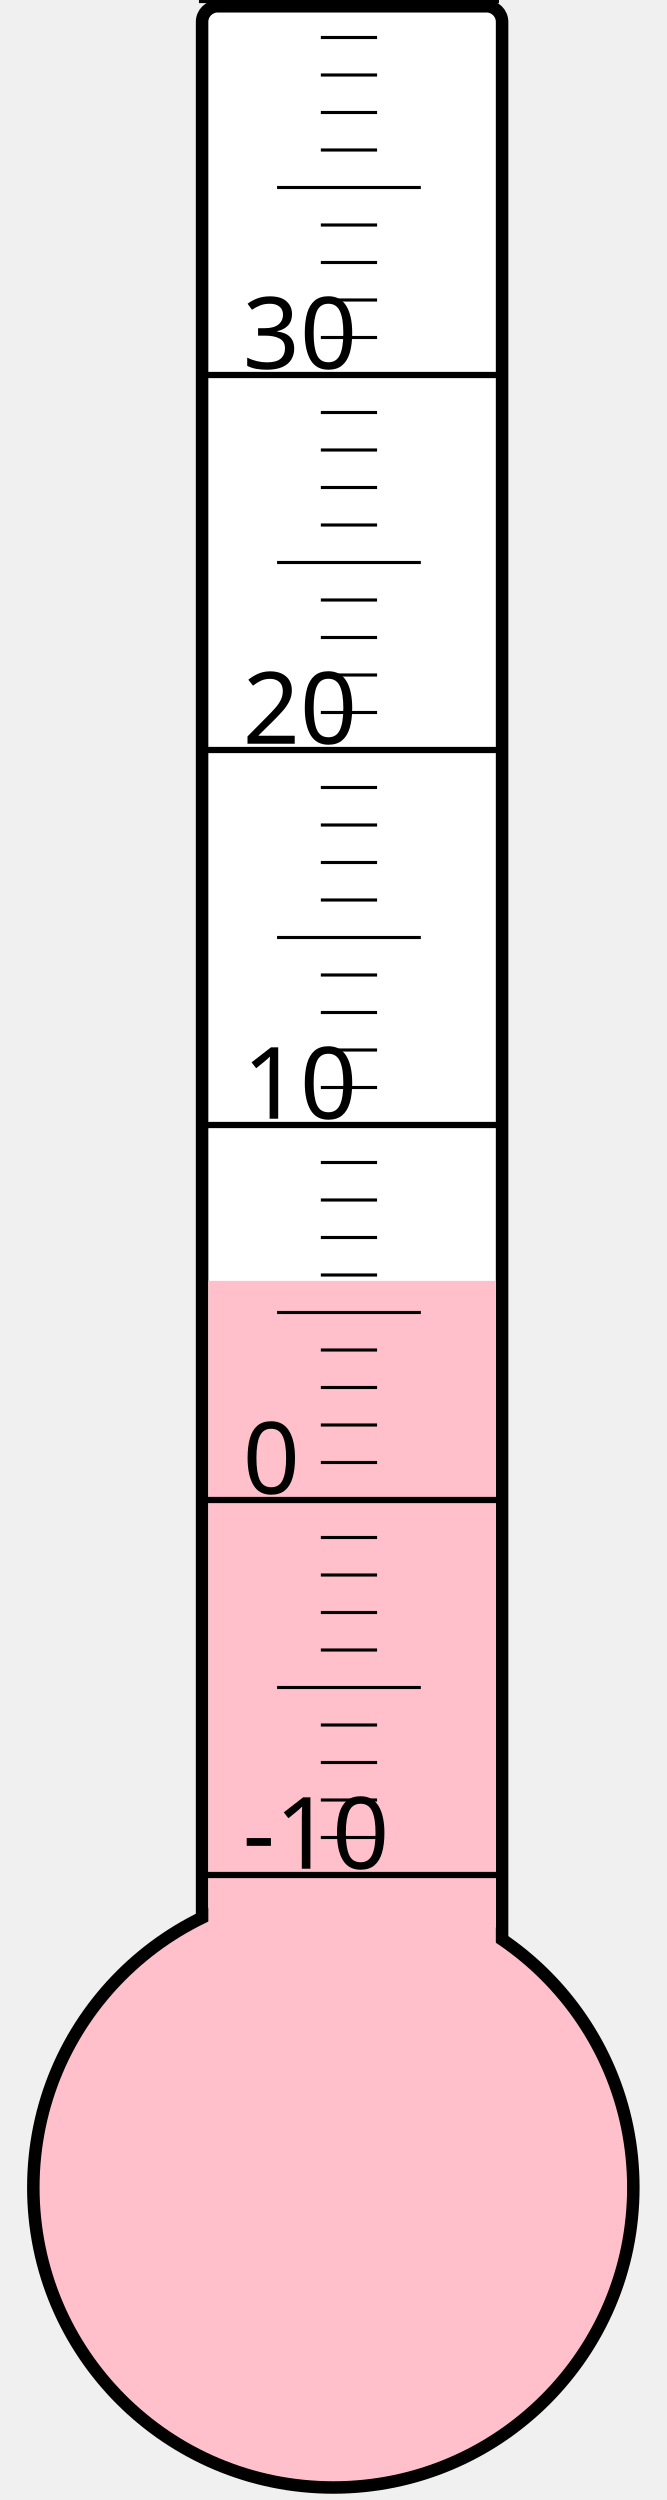
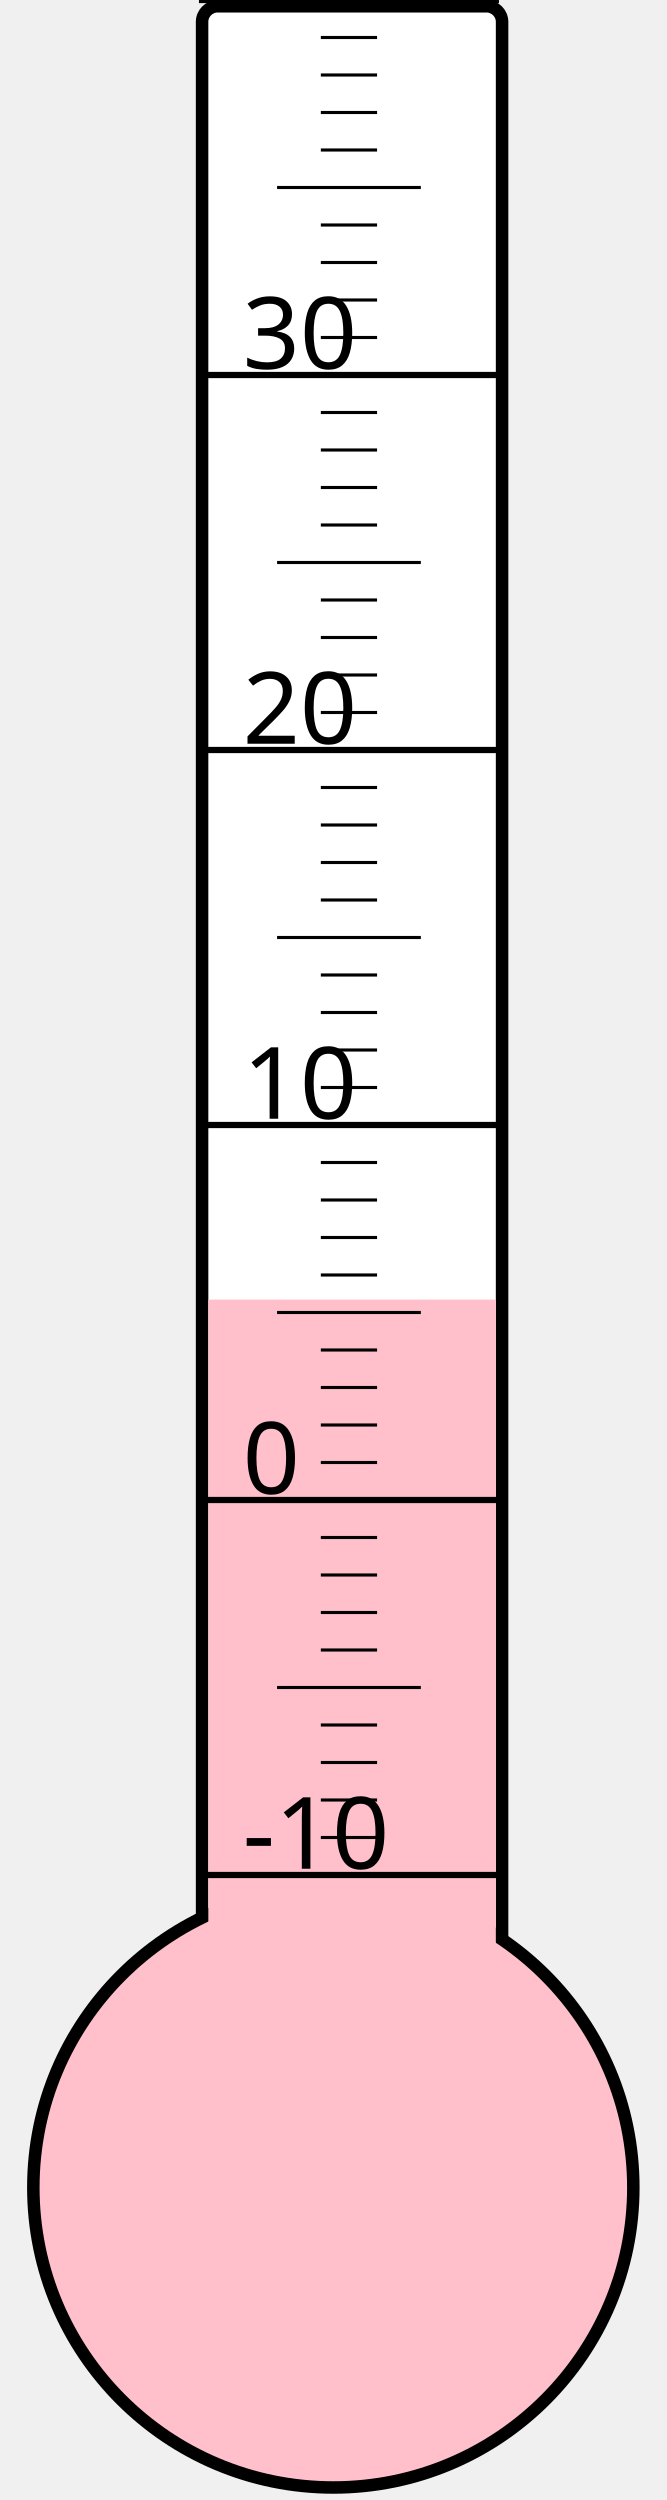
<svg xmlns="http://www.w3.org/2000/svg" width="40px" height="150px" viewBox="0 0 200 800">
  <rect width="200" height="800" x="0" y="0" style="fill: #ffffeb; fill-opacity: 0;" />
  <rect width="96" height="680" x="58" y="2" rx="5" ry="5" style="fill: white; fill-opacity: 1; stroke: black; stroke-width: 4;" />
  <circle cx="100" cy="700" r="96" style="fill: pink; stroke: black; stroke-width: 4;" />
-   <rect width="92" height="290.125" x="60" y="409.875" style="fill: pink; fill-opacity: 1; stroke-width: 0;" />
+   <rect width="92" height="284.125" x="60" y="415.875" style="fill: pink; fill-opacity: 1; stroke-width: 0;" />
  <text x="71" y="598" style="font-family: sans-serif; font-size: 24pt;">-10</text>
  <text x="71" y="478" style="font-family: sans-serif; font-size: 24pt;">0</text>
  <text x="71" y="358" style="font-family: sans-serif; font-size: 24pt;">10</text>
  <text x="71" y="238" style="font-family: sans-serif; font-size: 24pt;">20</text>
  <text x="71" y="118" style="font-family: sans-serif; font-size: 24pt;">30</text>
  <g style="stroke: black;">
    <line x1="57" y1="600" x2="153" y2="600" style="stroke-width: 2;" />
    <line x1="96" y1="588" x2="114" y2="588" style="stroke-width: 1;" />
    <line x1="96" y1="576" x2="114" y2="576" style="stroke-width: 1;" />
    <line x1="96" y1="564" x2="114" y2="564" style="stroke-width: 1;" />
    <line x1="96" y1="552" x2="114" y2="552" style="stroke-width: 1;" />
    <line x1="82" y1="540" x2="128" y2="540" style="stroke-width: 1;" />
    <line x1="96" y1="528" x2="114" y2="528" style="stroke-width: 1;" />
    <line x1="96" y1="516" x2="114" y2="516" style="stroke-width: 1;" />
    <line x1="96" y1="504" x2="114" y2="504" style="stroke-width: 1;" />
    <line x1="96" y1="492" x2="114" y2="492" style="stroke-width: 1;" />
    <line x1="57" y1="480" x2="153" y2="480" style="stroke-width: 2;" />
    <line x1="96" y1="468" x2="114" y2="468" style="stroke-width: 1;" />
    <line x1="96" y1="456" x2="114" y2="456" style="stroke-width: 1;" />
    <line x1="96" y1="444" x2="114" y2="444" style="stroke-width: 1;" />
    <line x1="96" y1="432" x2="114" y2="432" style="stroke-width: 1;" />
    <line x1="82" y1="420" x2="128" y2="420" style="stroke-width: 1;" />
    <line x1="96" y1="408" x2="114" y2="408" style="stroke-width: 1;" />
    <line x1="96" y1="396" x2="114" y2="396" style="stroke-width: 1;" />
    <line x1="96" y1="384" x2="114" y2="384" style="stroke-width: 1;" />
    <line x1="96" y1="372" x2="114" y2="372" style="stroke-width: 1;" />
    <line x1="57" y1="360" x2="153" y2="360" style="stroke-width: 2;" />
    <line x1="96" y1="348" x2="114" y2="348" style="stroke-width: 1;" />
    <line x1="96" y1="336" x2="114" y2="336" style="stroke-width: 1;" />
    <line x1="96" y1="324" x2="114" y2="324" style="stroke-width: 1;" />
    <line x1="96" y1="312" x2="114" y2="312" style="stroke-width: 1;" />
    <line x1="82" y1="300" x2="128" y2="300" style="stroke-width: 1;" />
    <line x1="96" y1="288" x2="114" y2="288" style="stroke-width: 1;" />
    <line x1="96" y1="276" x2="114" y2="276" style="stroke-width: 1;" />
    <line x1="96" y1="264" x2="114" y2="264" style="stroke-width: 1;" />
    <line x1="96" y1="252" x2="114" y2="252" style="stroke-width: 1;" />
    <line x1="57" y1="240" x2="153" y2="240" style="stroke-width: 2;" />
    <line x1="96" y1="228" x2="114" y2="228" style="stroke-width: 1;" />
    <line x1="96" y1="216" x2="114" y2="216" style="stroke-width: 1;" />
    <line x1="96" y1="204" x2="114" y2="204" style="stroke-width: 1;" />
    <line x1="96" y1="192" x2="114" y2="192" style="stroke-width: 1;" />
    <line x1="82" y1="180" x2="128" y2="180" style="stroke-width: 1;" />
    <line x1="96" y1="168" x2="114" y2="168" style="stroke-width: 1;" />
    <line x1="96" y1="156" x2="114" y2="156" style="stroke-width: 1;" />
    <line x1="96" y1="144" x2="114" y2="144" style="stroke-width: 1;" />
    <line x1="96" y1="132" x2="114" y2="132" style="stroke-width: 1;" />
    <line x1="57" y1="120" x2="153" y2="120" style="stroke-width: 2;" />
    <line x1="96" y1="108" x2="114" y2="108" style="stroke-width: 1;" />
    <line x1="96" y1="96" x2="114" y2="96" style="stroke-width: 1;" />
    <line x1="96" y1="84" x2="114" y2="84" style="stroke-width: 1;" />
    <line x1="96" y1="72" x2="114" y2="72" style="stroke-width: 1;" />
    <line x1="82" y1="60" x2="128" y2="60" style="stroke-width: 1;" />
    <line x1="96" y1="48" x2="114" y2="48" style="stroke-width: 1;" />
    <line x1="96" y1="36" x2="114" y2="36" style="stroke-width: 1;" />
    <line x1="96" y1="24" x2="114" y2="24" style="stroke-width: 1;" />
    <line x1="96" y1="12" x2="114" y2="12" style="stroke-width: 1;" />
    <line x1="57" y1="0" x2="153" y2="0" style="stroke-width: 2;" />
  </g>
</svg>
